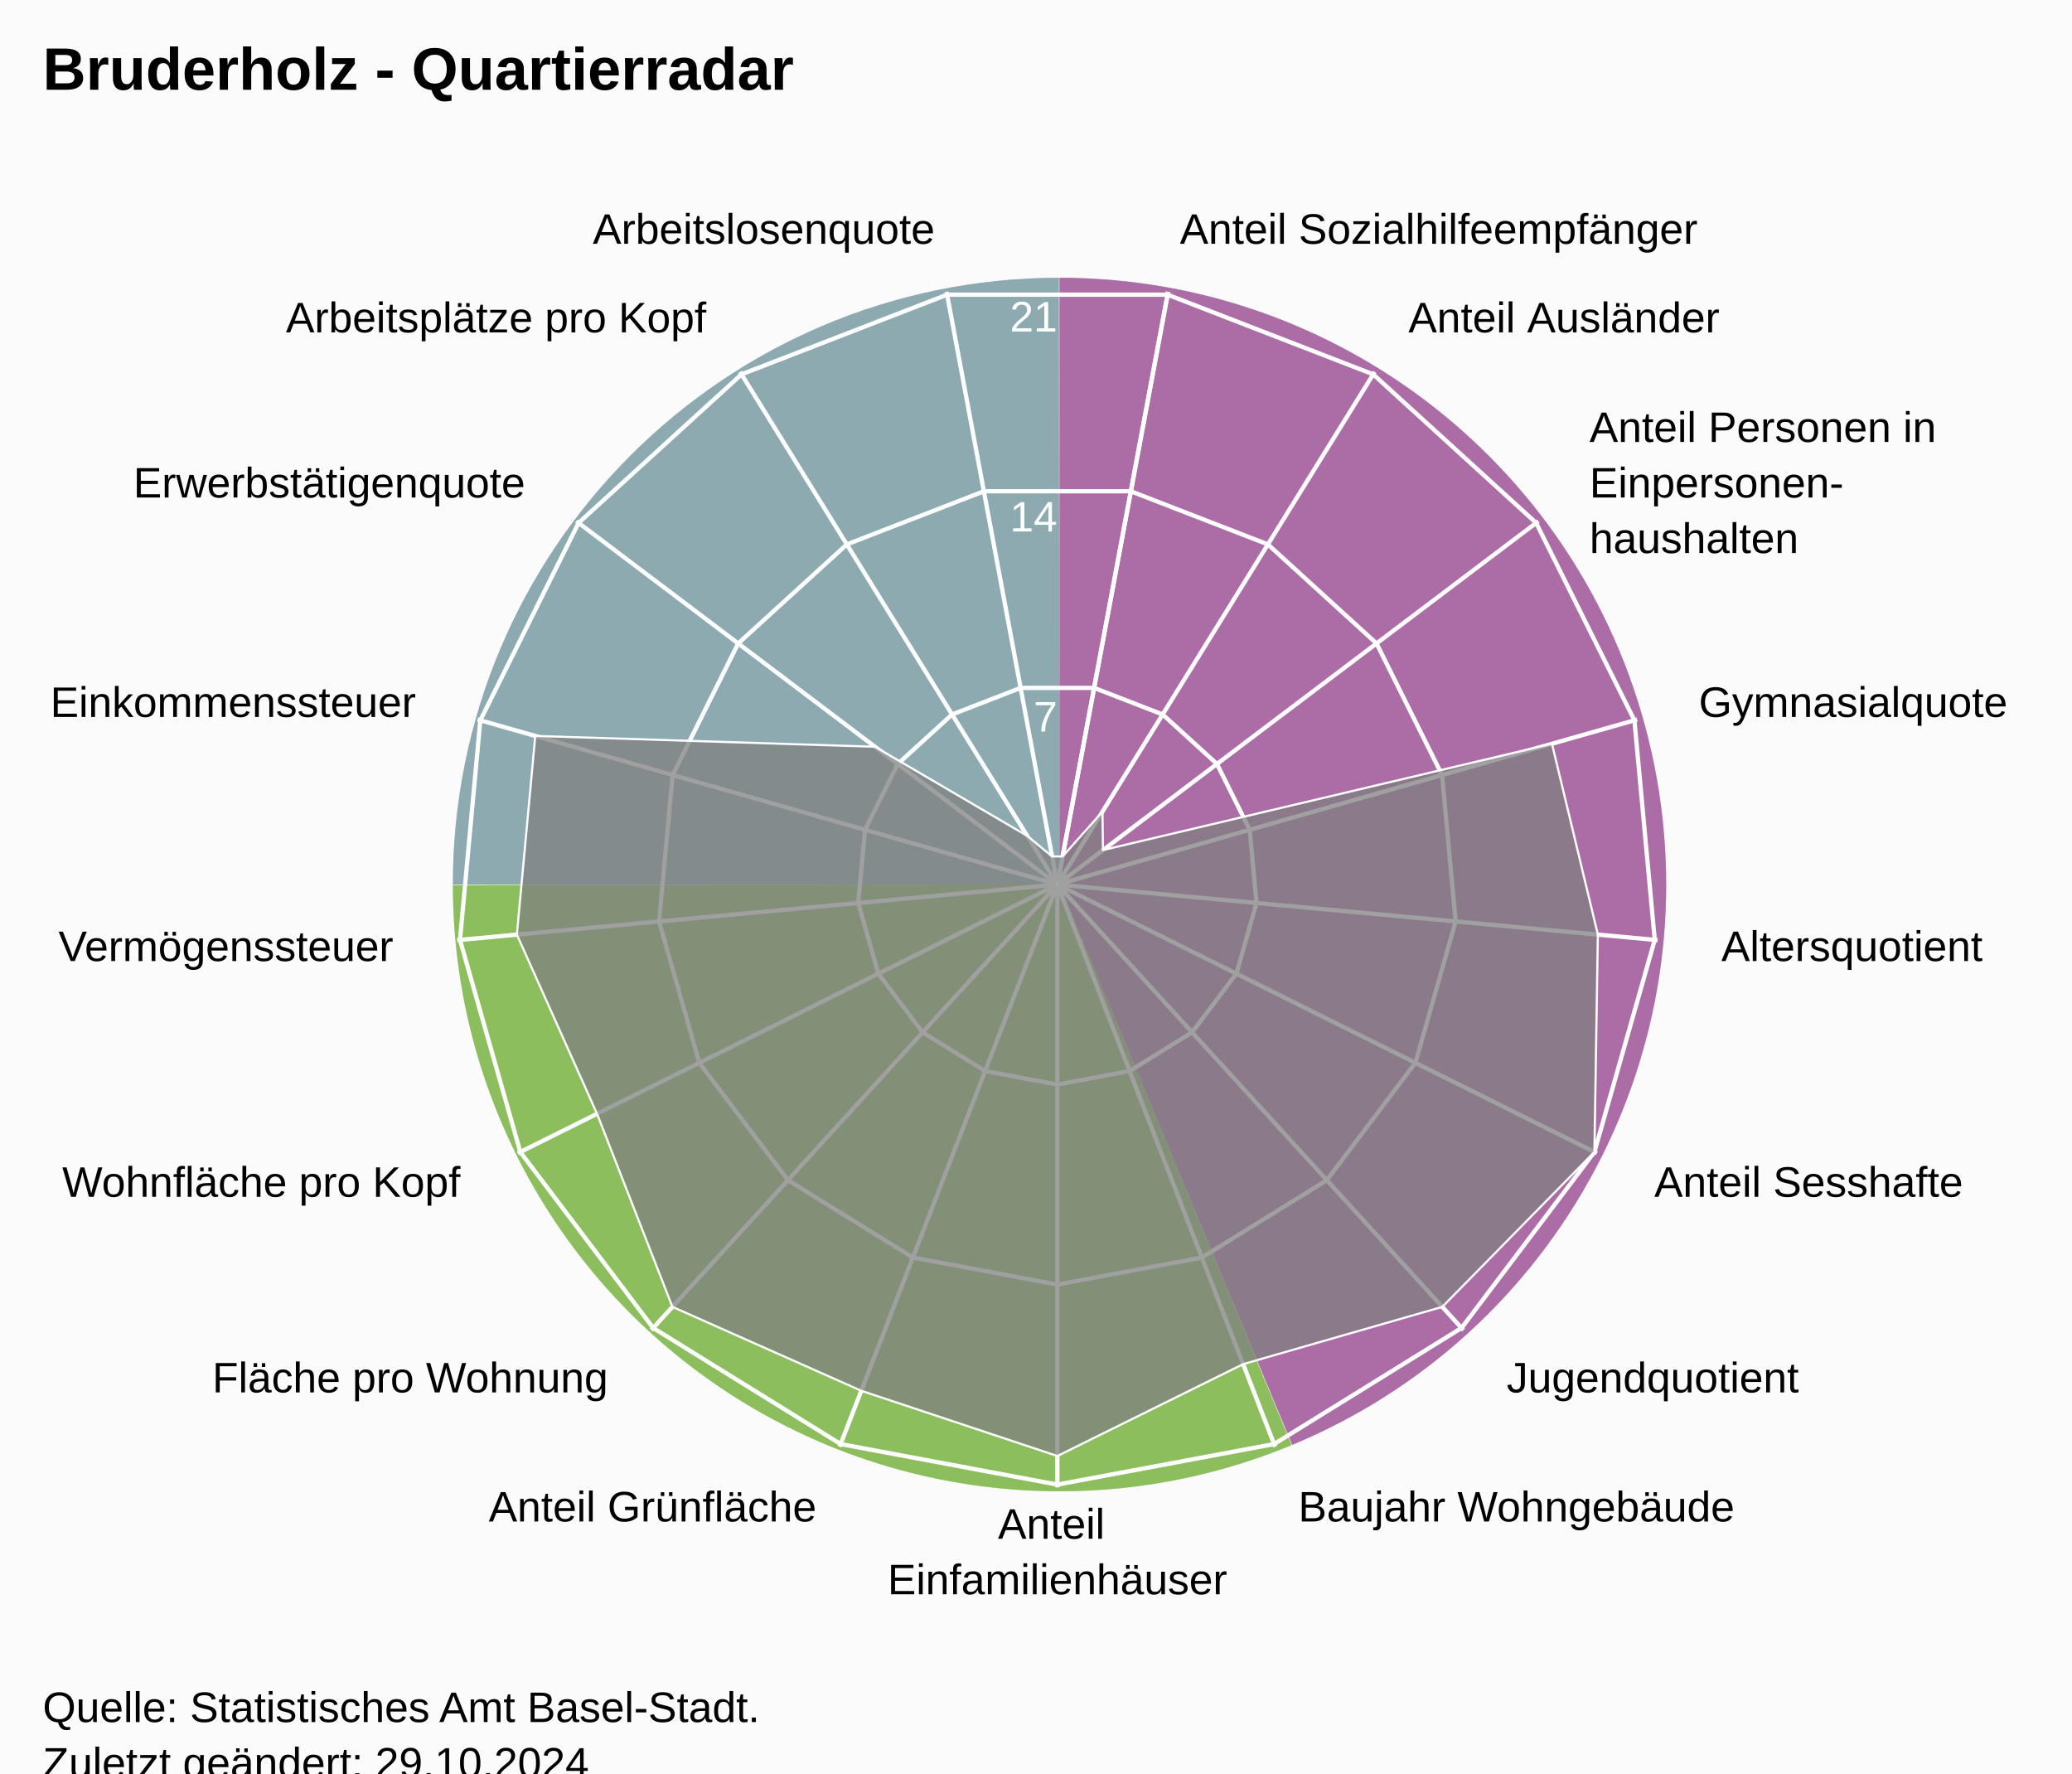
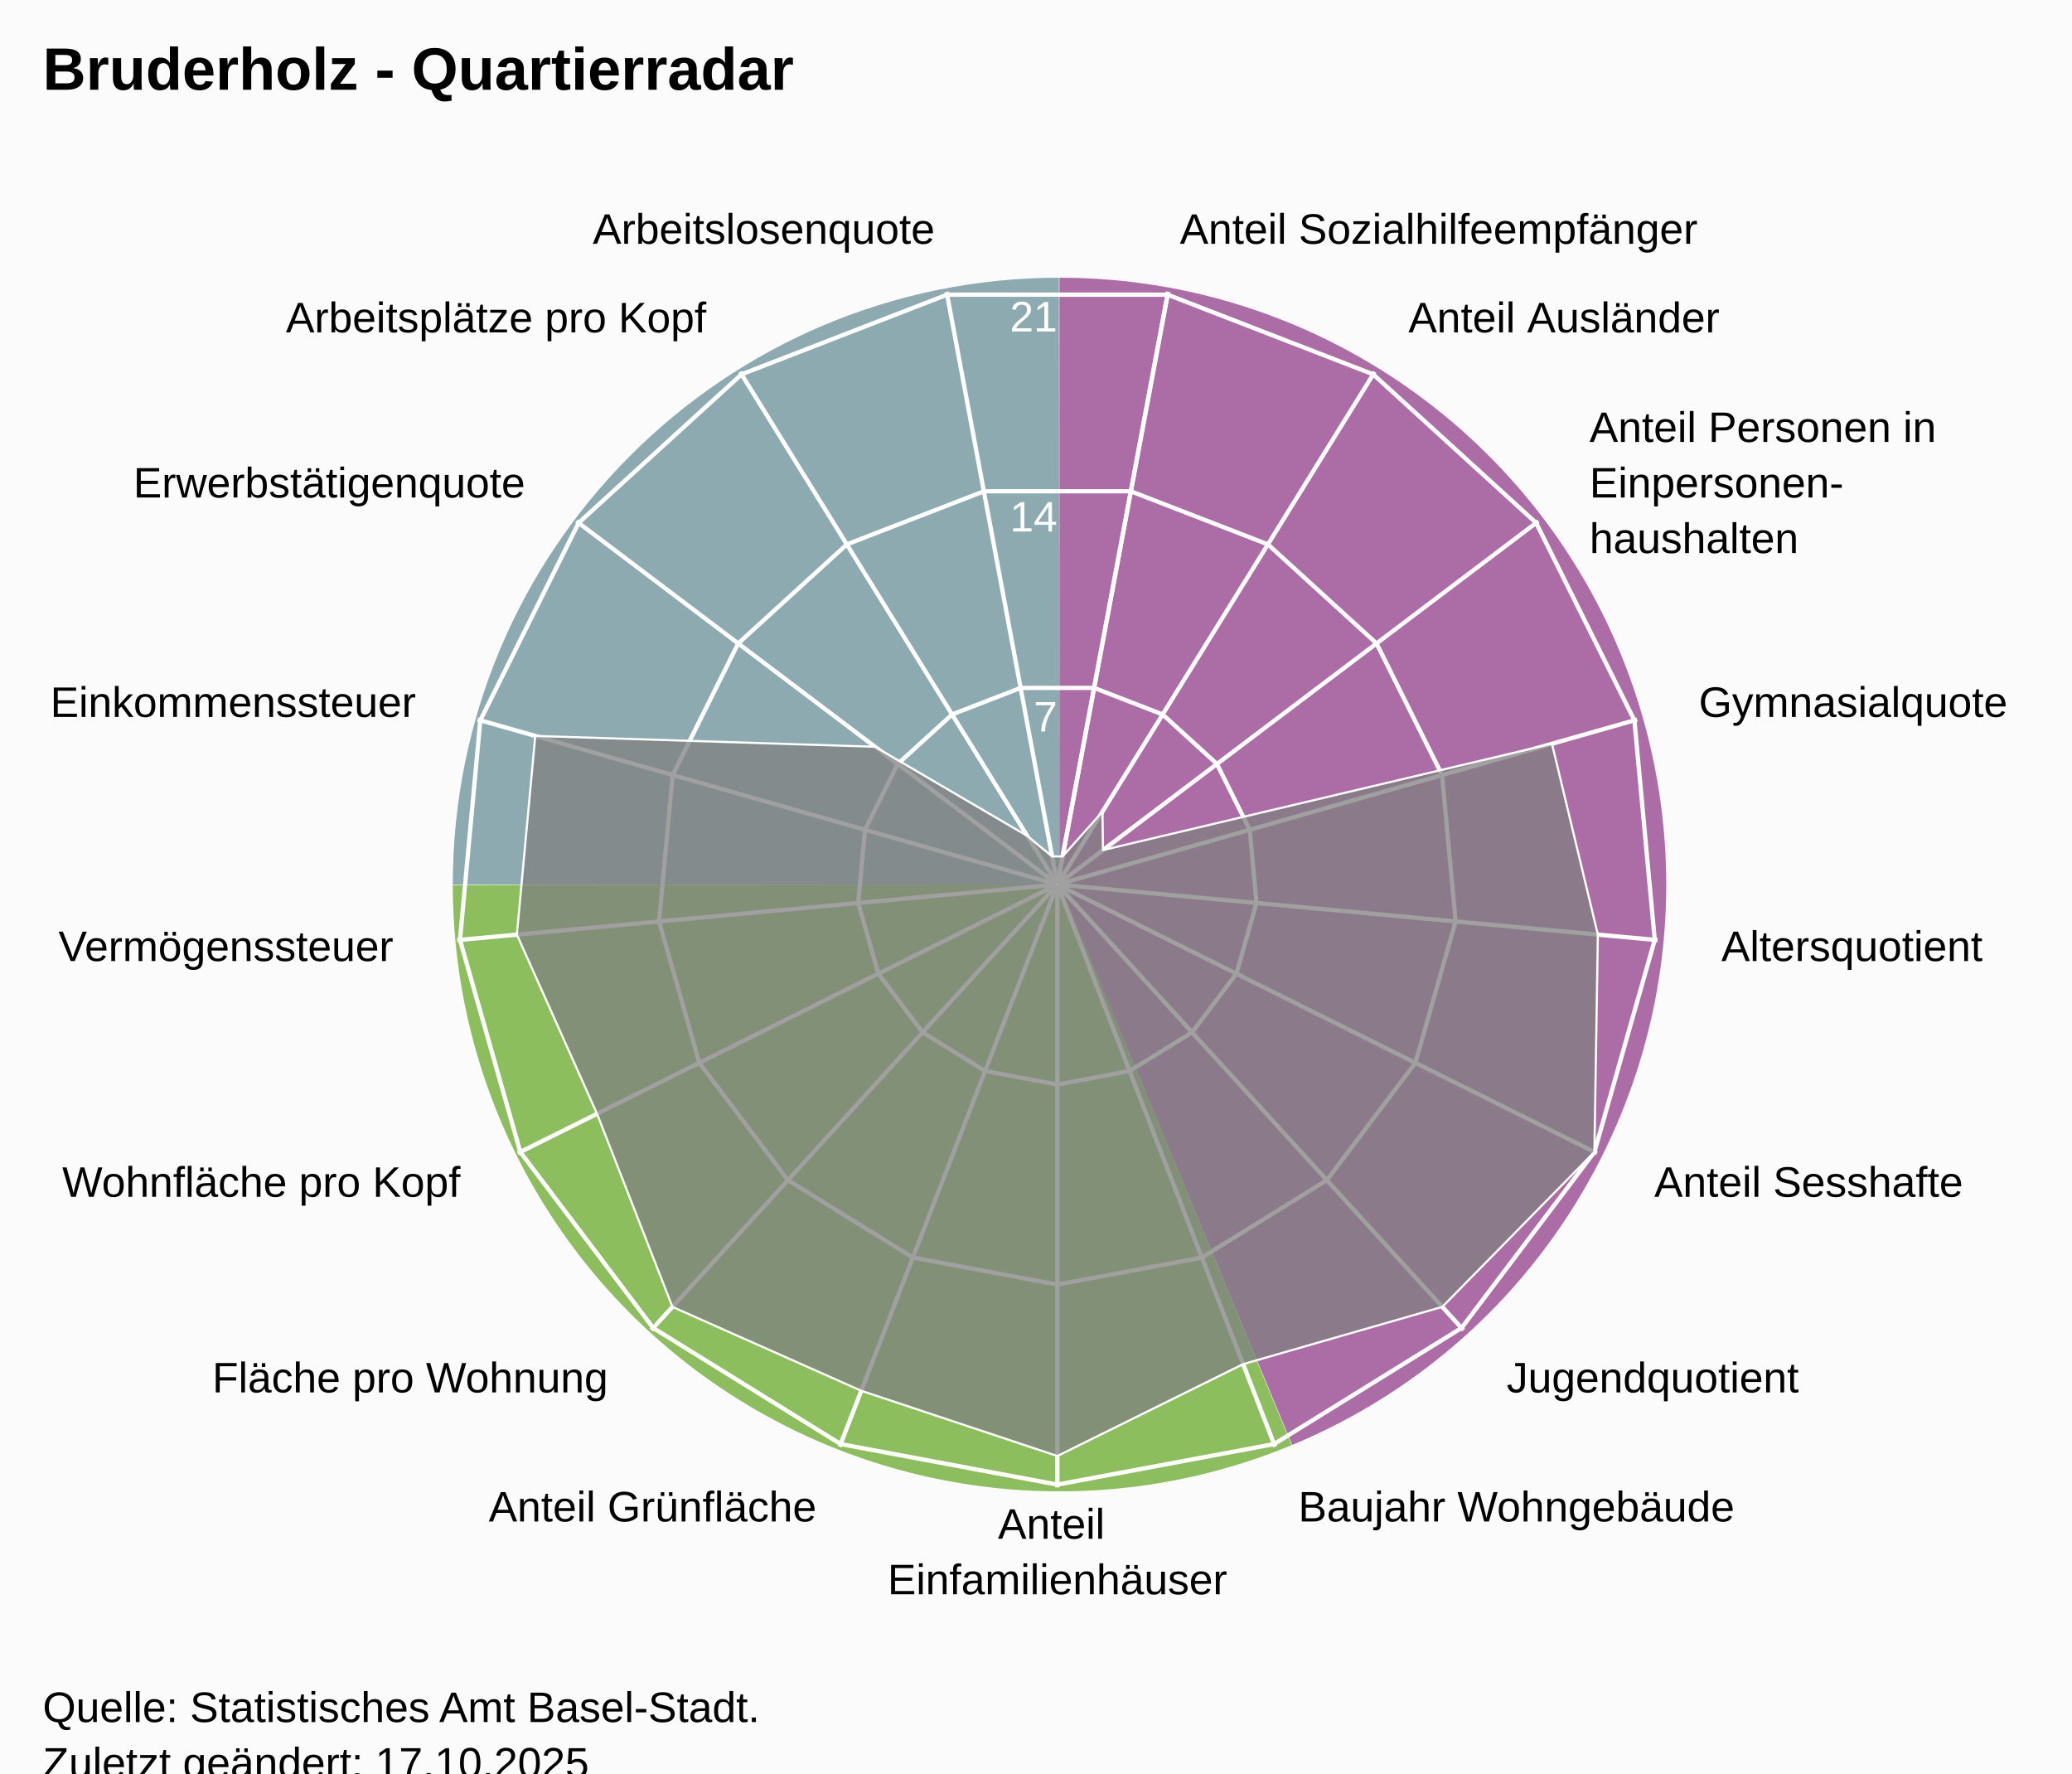
<svg xmlns="http://www.w3.org/2000/svg" version="1.1" class="highcharts-root" style="font-family:Arial;font-size:12px;" viewBox="0 0 485 415">
  <defs>
-     <clipPath id="highcharts-7gaddjv-25-">
+     <clipPath id="highcharts-5xtw5c4-25-">
      <rect x="0" y="0" width="455" height="332" fill="none" />
    </clipPath>
-     <clipPath id="highcharts-7gaddjv-44">
+     <clipPath id="highcharts-5xtw5c4-44">
      <circle cx="227.5" cy="166" r="141.1" />
    </clipPath>
-     <clipPath id="highcharts-7gaddjv-45-">
+     <clipPath id="highcharts-5xtw5c4-45-">
      <rect x="20" y="41" width="455" height="332" fill="none" />
    </clipPath>
  </defs>
  <rect fill="#fbfbfb" class="highcharts-background" x="0" y="0" width="485" height="428" rx="0" ry="0" />
  <rect fill="none" class="highcharts-plot-background" x="20" y="41" width="455" height="332" />
  <path fill="#923F8D" d="M 248 65 A 142 142 0 0 1 302.472 338.136 L 248 207 A 0 0 0 0 0 248 207 Z" fill-opacity="0.5" />
  <path fill="#68AB2B" d="M 302.341 338.191 A 142 142 0 0 1 106 207.142 L 248 207 A 0 0 0 0 0 248 207 Z" fill-opacity="0.5" />
  <path fill="#689199" d="M 106 207 A 142 142 0 0 1 247.858 65 L 248 207 A 0 0 0 0 0 248 207 Z" fill-opacity="0.5" />
  <path fill="#923F8D" d="M 248 65 A 142 142 0 0 1 302.472 338.136 L 248 207 A 0 0 0 0 0 248 207 Z" fill-opacity="0.5" />
  <path fill="#68AB2B" d="M 302.341 338.191 A 142 142 0 0 1 106 207.142 L 248 207 A 0 0 0 0 0 248 207 Z" fill-opacity="0.5" />
  <path fill="#689199" d="M 106 207 A 142 142 0 0 1 247.858 65 L 248 207 A 0 0 0 0 0 248 207 Z" fill-opacity="0.5" />
  <g class="highcharts-pane-group" data-z-index="0" />
  <g class="highcharts-grid highcharts-xaxis-grid" data-z-index="1">
    <path fill="none" stroke="white" stroke-width="1" data-z-index="1" class="highcharts-grid-line" d="M 247.5 207 L 273.427 68.302" opacity="1" />
    <path fill="none" stroke="white" stroke-width="1" data-z-index="1" class="highcharts-grid-line" d="M 247.5 207 L 321.78 87.034" opacity="1" />
    <path fill="none" stroke="white" stroke-width="1" data-z-index="1" class="highcharts-grid-line" d="M 247.5 207 L 360.1 121.968" opacity="1" />
    <path fill="none" stroke="white" stroke-width="1" data-z-index="1" class="highcharts-grid-line" d="M 247.5 207 L 383.214 168.386" opacity="1" />
    <path fill="none" stroke="white" stroke-width="1" data-z-index="1" class="highcharts-grid-line" d="M 247.5 207 L 387.998 220.019" opacity="1" />
    <path fill="none" stroke="white" stroke-width="1" data-z-index="1" class="highcharts-grid-line" d="M 247.5 207 L 373.808 269.894" opacity="1" />
    <path fill="none" stroke="white" stroke-width="1" data-z-index="1" class="highcharts-grid-line" d="M 247.5 207 L 342.558 311.274" opacity="1" />
    <path fill="none" stroke="white" stroke-width="1" data-z-index="1" class="highcharts-grid-line" d="M 247.5 207 L 298.471 338.572" opacity="1" />
    <path fill="none" stroke="white" stroke-width="1" data-z-index="1" class="highcharts-grid-line" d="M 247.5 207 L 247.5 348.1" opacity="1" />
    <path fill="none" stroke="white" stroke-width="1" data-z-index="1" class="highcharts-grid-line" d="M 247.5 207 L 196.529 338.572" opacity="1" />
    <path fill="none" stroke="white" stroke-width="1" data-z-index="1" class="highcharts-grid-line" d="M 247.5 207 L 152.442 311.274" opacity="1" />
    <path fill="none" stroke="white" stroke-width="1" data-z-index="1" class="highcharts-grid-line" d="M 247.5 207 L 121.192 269.894" opacity="1" />
    <path fill="none" stroke="white" stroke-width="1" data-z-index="1" class="highcharts-grid-line" d="M 247.5 207 L 107.002 220.019" opacity="1" />
    <path fill="none" stroke="white" stroke-width="1" data-z-index="1" class="highcharts-grid-line" d="M 247.5 207 L 111.786 168.386" opacity="1" />
    <path fill="none" stroke="white" stroke-width="1" data-z-index="1" class="highcharts-grid-line" d="M 247.5 207 L 134.9 121.968" opacity="1" />
    <path fill="none" stroke="white" stroke-width="1" data-z-index="1" class="highcharts-grid-line" d="M 247.5 207 L 173.22 87.034" opacity="1" />
    <path fill="none" stroke="white" stroke-width="1" data-z-index="1" class="highcharts-grid-line" d="M 247.5 207 L 221.573 68.302" opacity="1" />
    <path fill="none" stroke="white" stroke-width="1" data-z-index="1" class="highcharts-grid-line" d="M 247.5 207 L 273.427 68.302" opacity="1" />
  </g>
  <g class="highcharts-grid highcharts-yaxis-grid" data-z-index="1">
    <path fill="none" stroke="white" stroke-width="1" data-z-index="1" class="highcharts-grid-line" d="M 247.5 207 L 247.5 207 L 247.5 207 L 247.5 207 L 247.5 207 L 247.5 207 L 247.5 207 L 247.5 207 L 247.5 207 L 247.5 207 L 247.5 207 L 247.5 207 L 247.5 207 L 247.5 207 L 247.5 207 L 247.5 207 L 247.5 207 L 247.5 207 L 247.5 207" opacity="1" />
    <path fill="none" stroke="white" stroke-width="1" data-z-index="1" class="highcharts-grid-line" d="M 256.101 160.987 L 272.143 167.201 L 284.856 178.79 L 292.523 194.19 L 294.111 211.319 L 289.403 227.865 L 279.036 241.593 L 264.41 250.649 L 247.5 253.81 L 230.59 250.649 L 215.964 241.593 L 205.597 227.865 L 200.889 211.319 L 202.477 194.19 L 210.144 178.79 L 222.857 167.201 L 238.899 160.987 L 256.101 160.987 L 256.101 160.987" opacity="1" />
    <path fill="none" stroke="white" stroke-width="1" data-z-index="1" class="highcharts-grid-line" d="M 264.703 114.973 L 296.785 127.402 L 322.211 150.581 L 337.547 181.379 L 340.721 215.638 L 331.306 248.73 L 310.572 276.187 L 281.32 294.299 L 247.5 300.621 L 213.68 294.299 L 184.428 276.187 L 163.694 248.73 L 154.279 215.638 L 157.453 181.379 L 172.789 150.581 L 198.215 127.402 L 230.297 114.973 L 264.703 114.973 L 264.703 114.973" opacity="1" />
    <path fill="none" stroke="white" stroke-width="1" data-z-index="1" class="highcharts-grid-line" d="M 273.304 68.96 L 321.428 87.603 L 359.567 122.371 L 382.57 168.569 L 387.332 219.957 L 373.209 269.596 L 342.108 310.78 L 298.23 337.948 L 247.5 347.431 L 196.77 337.948 L 152.892 310.78 L 121.791 269.596 L 107.668 219.957 L 112.43 168.569 L 135.433 122.371 L 173.572 87.603 L 221.696 68.96 L 273.304 68.96 L 273.304 68.96" opacity="1" />
  </g>
  <rect fill="none" class="highcharts-plot-border" data-z-index="1" x="20" y="41" width="455" height="332" />
  <g class="highcharts-axis highcharts-xaxis" data-z-index="2">
    <path fill="none" class="highcharts-axis-line" data-z-index="7" d="M 247.5 65.9 A 141.1 141.1 0 1 1 247.359 65.9 M 247.5 207 A 0 0 0 1 0 247.5 207" />
  </g>
  <g class="highcharts-axis highcharts-yaxis" data-z-index="2">
    <path fill="none" class="highcharts-axis-line" data-z-index="7" d="M 247.5 207 L 247.5 65.9" />
  </g>
  <g class="highcharts-series-group" data-z-index="3">
-     <g class="highcharts-series highcharts-series-0 highcharts-area-series" data-z-index="0.1" opacity="1" transform="translate(20,41) scale(1 1)" clip-path="url(#highcharts-7gaddjv-44)">
+     <g class="highcharts-series highcharts-series-0 highcharts-area-series" data-z-index="0.1" opacity="1" transform="translate(20,41) scale(1 1)" clip-path="url(#highcharts-5xtw5c4-44)">
      <path fill="rgb(128,128,128)" fill-opacity="0.75" d="M 228.729 159.427 L 238.061 148.943 L 238.173 157.94 L 343.275 133.059 L 354.015 177.723 L 353.209 228.596 L 317.603 264.838 L 270.983 278.241 L 227.5 299.744 L 181.602 284.477 L 137.397 264.838 L 119.749 219.653 L 100.985 177.723 L 105.293 131.229 L 184.808 133.76 L 220.459 154.629 L 226.271 159.427 L 228.729 159.427 L 227.518 165.902 L 227.482 165.902 L 227.447 165.915 L 227.42 165.94 L 227.404 165.973 L 227.4 166.009 L 227.41 166.045 L 227.433 166.074 L 227.464 166.093 L 227.5 166.1 L 227.536 166.093 L 227.567 166.074 L 227.59 166.045 L 227.6 166.009 L 227.596 165.973 L 227.58 165.94 L 227.553 165.915 L 227.518 165.902" class="highcharts-area" data-z-index="0" />
      <path fill="none" d="M 228.729 159.427 L 238.061 148.943 L 238.173 157.94 L 343.275 133.059 L 354.015 177.723 L 353.209 228.596 L 317.603 264.838 L 270.983 278.241 L 227.5 299.744 L 181.602 284.477 L 137.397 264.838 L 119.749 219.653 L 100.985 177.723 L 105.293 131.229 L 184.808 133.76 L 220.459 154.629 L 226.271 159.427 L 228.729 159.427" class="highcharts-graph" data-z-index="1" stroke="white" stroke-width="0.5" stroke-linejoin="round" stroke-linecap="round" />
    </g>
    <g class="highcharts-markers highcharts-series-0 highcharts-area-series" data-z-index="0.1" opacity="1" transform="translate(20,41) scale(1 1)" clip-path="none" />
  </g>
  <text x="10" text-anchor="start" class="highcharts-title" data-z-index="4" style="color:#000000;font-size:14px;font-weight:bold;font-family:Arial;fill:#000000;" y="21">
    <tspan>Bruderholz - Quartierradar</tspan>
  </text>
  <text x="10" text-anchor="start" class="highcharts-subtitle" data-z-index="4" style="color:#000000;font-size:12px;font-weight:normal;font-family:Arial;fill:#000000;" y="40" />
  <text x="10" text-anchor="start" class="highcharts-caption" data-z-index="4" style="color:#666666;fill:#666666;" y="385" />
  <g class="highcharts-axis-labels highcharts-xaxis-labels" data-z-index="7">
    <text x="276.183" style="color:#000000;cursor:default;font-size:10px;fill:#000000;" transform="translate(0,0)" text-anchor="start" y="57.058" opacity="1">
      <tspan>Anteil Sozialhilfeempfänger</tspan>
    </text>
    <text x="329.676" style="color:#000000;cursor:default;font-size:10px;fill:#000000;" transform="translate(0,0)" text-anchor="start" y="77.781" opacity="1">
      <tspan>Anteil Ausländer</tspan>
    </text>
    <text x="372.07" style="color:#000000;cursor:default;font-size:10px;fill:#000000;" transform="translate(0,0)" text-anchor="start" y="103.429" opacity="1">
      <tspan>Anteil Personen in</tspan>
      <tspan dy="13" x="372.07">Einpersonen-</tspan>
      <tspan dy="13" x="372.07">haushalten</tspan>
    </text>
    <text x="397.641" style="color:#000000;cursor:default;font-size:10px;fill:#000000;" transform="translate(0,0)" text-anchor="start" y="167.781" opacity="1">
      <tspan>Gymnasialquote</tspan>
    </text>
    <text x="402.934" style="color:#000000;cursor:default;font-size:10px;fill:#000000;" transform="translate(0,0)" text-anchor="start" y="224.903" opacity="1">
      <tspan>Altersquotient</tspan>
    </text>
    <text x="387.235" style="color:#000000;cursor:default;font-size:10px;fill:#000000;" transform="translate(0,0)" text-anchor="start" y="280.08" opacity="1">
      <tspan>Anteil Sesshafte</tspan>
    </text>
    <text x="352.664" style="color:#000000;cursor:default;font-size:10px;fill:#000000;" transform="translate(0,0)" text-anchor="start" y="325.859" opacity="1">
      <tspan>Jugendquotient</tspan>
    </text>
    <text x="303.89" style="color:#000000;cursor:default;font-size:10px;fill:#000000;" transform="translate(0,0)" text-anchor="start" y="356.059" opacity="1">
      <tspan>Baujahr Wohngebäude</tspan>
    </text>
    <text x="247.5" style="color:#000000;cursor:default;font-size:10px;fill:#000000;" transform="translate(0,0)" text-anchor="middle" y="360.1" opacity="1">
      <tspan>Anteil</tspan>
      <tspan dy="13" x="247.5">Einfamilienhäuser</tspan>
    </text>
    <text x="191.11" style="color:#000000;cursor:default;font-size:10px;fill:#000000;" transform="translate(0,0)" text-anchor="end" y="356.059" opacity="1">
      <tspan>Anteil Grünfläche</tspan>
    </text>
    <text x="142.336" style="color:#000000;cursor:default;font-size:10px;fill:#000000;" transform="translate(0,0)" text-anchor="end" y="325.859" opacity="1">
      <tspan>Fläche pro Wohnung</tspan>
    </text>
    <text x="107.765" style="color:#000000;cursor:default;font-size:10px;fill:#000000;" transform="translate(0,0)" text-anchor="end" y="280.08" opacity="1">
      <tspan>Wohnfläche pro Kopf</tspan>
    </text>
    <text x="92.066" style="color:#000000;cursor:default;font-size:10px;fill:#000000;" transform="translate(0,0)" text-anchor="end" y="224.903" opacity="1">
      <tspan>Vermögenssteuer</tspan>
    </text>
    <text x="97.359" style="color:#000000;cursor:default;font-size:10px;fill:#000000;" transform="translate(0,0)" text-anchor="end" y="167.781" opacity="1">
      <tspan>Einkommenssteuer</tspan>
    </text>
    <text x="122.93" style="color:#000000;cursor:default;font-size:10px;fill:#000000;" transform="translate(0,0)" text-anchor="end" y="116.429" opacity="1">
      <tspan>Erwerbstätigenquote</tspan>
    </text>
    <text x="165.324" style="color:#000000;cursor:default;font-size:10px;fill:#000000;" transform="translate(0,0)" text-anchor="end" y="77.781" opacity="1">
      <tspan>Arbeitsplätze pro Kopf</tspan>
    </text>
    <text x="218.817" style="color:#000000;cursor:default;font-size:10px;fill:#000000;" transform="translate(0,0)" text-anchor="end" y="57.058" opacity="1">
      <tspan>Arbeitslosenquote</tspan>
    </text>
    <text x="0" style="color:#000000;cursor:default;font-size:10px;fill:#000000;" transform="translate(0,0)" text-anchor="middle" y="-9999">17</text>
  </g>
  <g class="highcharts-axis-labels highcharts-yaxis-labels" data-z-index="7">
    <text x="0" style="color:white;cursor:default;font-size:10px;fill:white;" text-anchor="end" transform="translate(0,0)" y="-9999" opacity="0">
      <tspan>0</tspan>
    </text>
    <text x="247.5" style="color:white;cursor:default;font-size:10px;fill:white;" text-anchor="end" transform="translate(0,0)" y="171.19" opacity="1">
      <tspan>7</tspan>
    </text>
    <text x="247.5" style="color:white;cursor:default;font-size:10px;fill:white;" text-anchor="end" transform="translate(0,0)" y="124.379" opacity="1">
      <tspan>14</tspan>
    </text>
    <text x="247.5" style="color:white;cursor:default;font-size:10px;fill:white;" text-anchor="end" transform="translate(0,0)" y="77.569" opacity="1">
      <tspan>21</tspan>
    </text>
  </g>
  <text x="10" class="highcharts-credits" text-anchor="start" data-z-index="8" style="cursor:default;color:#000000;font-size:10px;fill:#000000;" y="403">
    <tspan>Quelle: Statistisches Amt Basel-Stadt.</tspan>
-     <tspan x="10" dy="13">Zuletzt geändert: 29.10.2024</tspan>
+     <tspan x="10" dy="13">Zuletzt geändert: 17.10.2025</tspan>
  </text>
-   <g class="highcharts-control-points" data-z-index="99" clip-path="url(#highcharts-7gaddjv-45-)" />
+   <g class="highcharts-control-points" data-z-index="99" clip-path="url(#highcharts-5xtw5c4-45-)" />
</svg>
